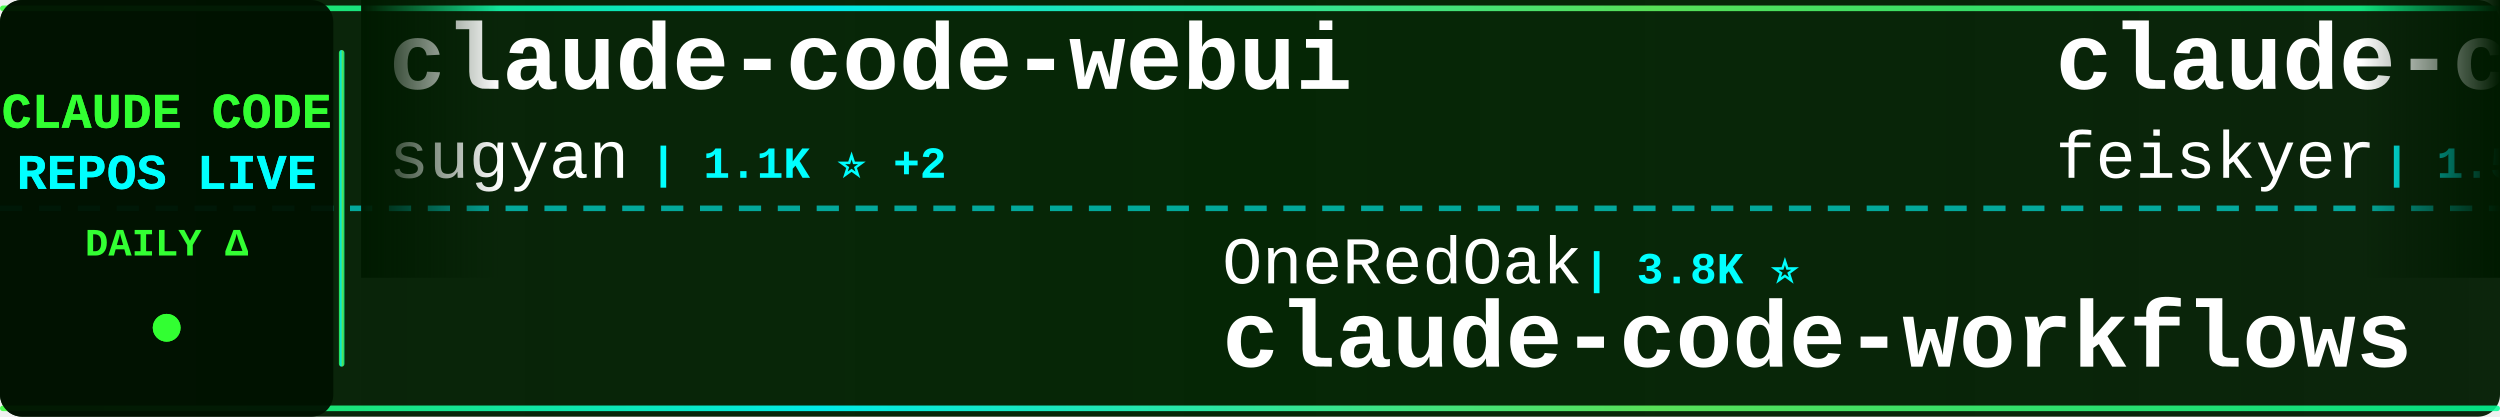
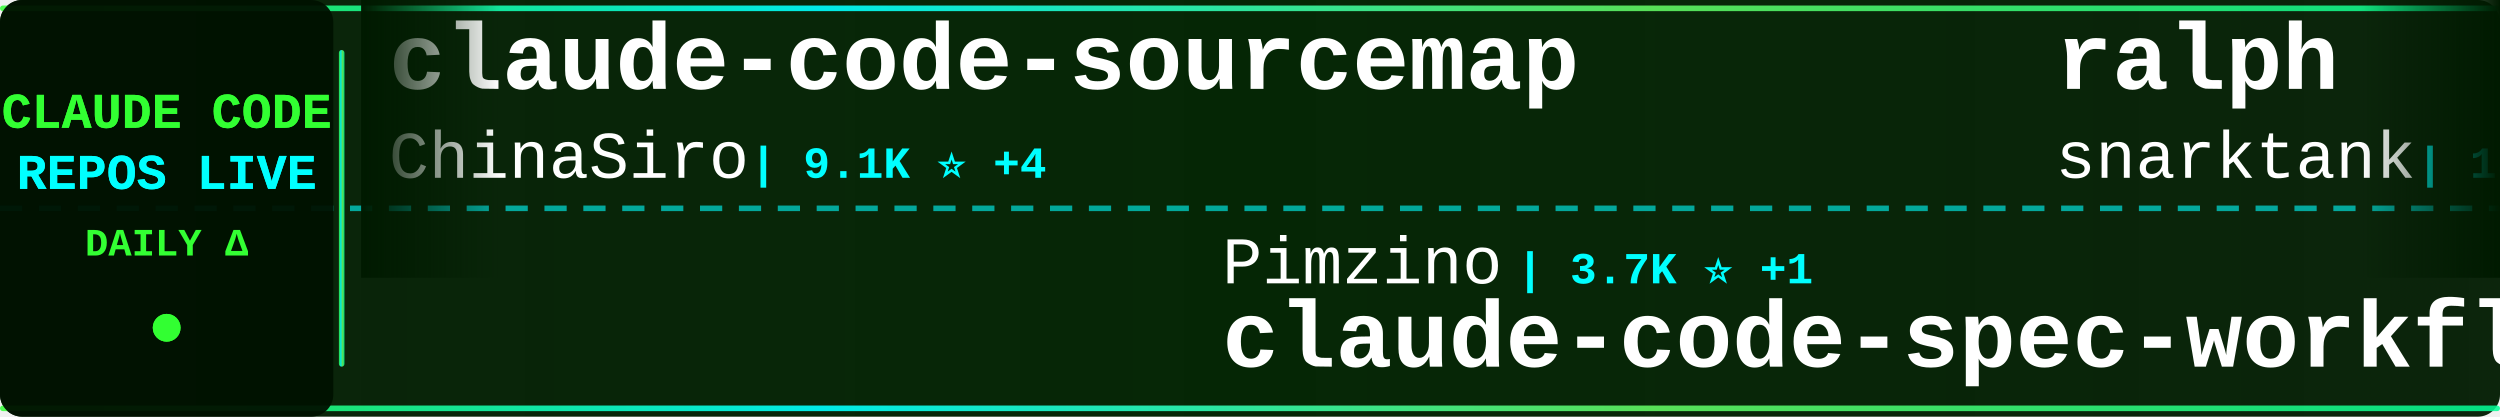
<svg xmlns="http://www.w3.org/2000/svg" width="900" height="150">
  <defs>
    <linearGradient id="tickerBg" x1="0%" y1="0%" x2="100%" y2="0%">
      <stop offset="0%" style="stop-color:#001a00;stop-opacity:0.95" />
      <stop offset="50%" style="stop-color:#002200;stop-opacity:0.98" />
      <stop offset="100%" style="stop-color:#001a00;stop-opacity:0.95" />
    </linearGradient>
    <linearGradient id="borderGrad" x1="0%" y1="0%" x2="100%" y2="0%">
      <stop offset="0%" style="stop-color:#33ff33;stop-opacity:0.85">
        <animate attributeName="stop-opacity" values="0.85;1;0.85" dur="2s" repeatCount="indefinite" />
      </stop>
      <stop offset="33%" style="stop-color:#00ffff;stop-opacity:0.9">
        <animate attributeName="stop-opacity" values="0.9;1;0.9" dur="2.2s" repeatCount="indefinite" />
      </stop>
      <stop offset="66%" style="stop-color:#66ff66;stop-opacity:0.85">
        <animate attributeName="stop-opacity" values="0.85;1;0.85" dur="1.8s" repeatCount="indefinite" />
      </stop>
      <stop offset="100%" style="stop-color:#00ff99;stop-opacity:0.85">
        <animate attributeName="stop-opacity" values="0.85;1;0.85" dur="2s" repeatCount="indefinite" />
      </stop>
    </linearGradient>
    <filter id="textGlow">
      <feGaussianBlur stdDeviation="0.1" result="coloredBlur" />
      <feMerge>
        <feMergeNode in="coloredBlur" />
        <feMergeNode in="SourceGraphic" />
      </feMerge>
    </filter>
    <filter id="metricGlow">
      <feGaussianBlur stdDeviation="0.2" result="coloredBlur" />
      <feMerge>
        <feMergeNode in="coloredBlur" />
        <feMergeNode in="SourceGraphic" />
      </feMerge>
    </filter>
    <linearGradient id="leftFade" x1="0%" y1="0%" x2="100%" y2="0%">
      <stop offset="0%" style="stop-color:#001a00;stop-opacity:1" />
      <stop offset="100%" style="stop-color:#001a00;stop-opacity:0" />
    </linearGradient>
    <linearGradient id="rightFade" x1="0%" y1="0%" x2="100%" y2="0%">
      <stop offset="0%" style="stop-color:#001a00;stop-opacity:0" />
      <stop offset="100%" style="stop-color:#001a00;stop-opacity:1" />
    </linearGradient>
  </defs>
  <rect width="900" height="150" fill="url(#tickerBg)" rx="8" />
  <rect x="0" y="2" width="900" height="2" fill="url(#borderGrad)" rx="1" />
  <rect x="0" y="146" width="900" height="2" fill="url(#borderGrad)" rx="1" />
  <line x1="0" y1="75" x2="900" y2="75" stroke="#00ffff" stroke-width="2" stroke-dasharray="8 6" opacity="0.6" />
  <rect x="0" y="0" width="120" height="150" fill="#001100" opacity="0.95" rx="8" />
  <text x="60" y="46" font-family="'Courier New', monospace" font-size="18" font-weight="bold" fill="#33ff33" text-anchor="middle" filter="url(#textGlow)">
    CLAUDE CODE
  </text>
  <text x="60" y="68" font-family="'Courier New', monospace" font-size="18" font-weight="bold" fill="#00ffff" text-anchor="middle" filter="url(#textGlow)">
    REPOS LIVE
  </text>
  <text x="60" y="92" font-family="'Courier New', monospace" font-size="14" font-weight="bold" fill="#33ff33" text-anchor="middle">
    DAILY Δ
  </text>
  <circle cx="60" cy="118" r="5" fill="#33ff33" filter="url(#metricGlow)">
    <animate attributeName="r" values="4;6;4" dur="1.5s" repeatCount="indefinite" />
    <animate attributeName="opacity" values="0.6;1;0.6" dur="1.5s" repeatCount="indefinite" />
  </circle>
  <rect x="122" y="18" width="2" height="114" fill="url(#borderGrad)" rx="1" />
  <clipPath id="tickerClip">
    <rect x="130" y="0" width="770" height="150" />
  </clipPath>
  <g clip-path="url(#tickerClip)">
    <g id="tickerItems">
      <animateTransform attributeName="transform" attributeType="XML" type="translate" from="0 0" to="-3000 0" dur="54s" repeatCount="indefinite" />
      <g transform="translate(0, 0)">
-         <text x="140" y="32" font-family="'Courier New', monospace" font-size="34" font-weight="bold" fill="#ffffff">claude-code-webui</text>
-         <text x="140" y="64" font-family="'Courier New', monospace" font-size="24" font-weight="normal" fill="#ffffff" opacity="1.0">sugyan</text>
-         <text x="234" y="64" font-family="'Courier New', monospace" font-size="16" font-weight="bold" fill="#00ffff"> | 1.1K ⭐ +2</text>
+         <text x="140" y="32" font-family="'Courier New', monospace" font-size="34" font-weight="bold" fill="#ffffff">claude-code-sourcemap</text>
+         <text x="140" y="64" font-family="'Courier New', monospace" font-size="24" font-weight="normal" fill="#ffffff" opacity="1.0">ChinaSiro</text>
+         <text x="270" y="64" font-family="'Courier New', monospace" font-size="16" font-weight="bold" fill="#00ffff"> | 9.1K ⭐ +4</text>
      </g>
      <g transform="translate(300, 0)">
-         <text x="140" y="102" font-family="'Courier New', monospace" font-size="24" font-weight="normal" fill="#ffffff" opacity="1.0">OneRedOak</text>
-         <text x="270" y="102" font-family="'Courier New', monospace" font-size="16" font-weight="bold" fill="#00ffff"> | 3.8K ⭐</text>
-         <text x="140" y="132" font-family="'Courier New', monospace" font-size="34" font-weight="bold" fill="#ffffff">claude-code-workflows</text>
+         <text x="140" y="102" font-family="'Courier New', monospace" font-size="24" font-weight="normal" fill="#ffffff" opacity="1.0">Pimzino</text>
+         <text x="246" y="102" font-family="'Courier New', monospace" font-size="16" font-weight="bold" fill="#00ffff"> | 3.7K ⭐ +1</text>
+         <text x="140" y="132" font-family="'Courier New', monospace" font-size="34" font-weight="bold" fill="#ffffff">claude-code-spec-workflo...</text>
      </g>
      <g transform="translate(600, 0)">
-         <text x="140" y="32" font-family="'Courier New', monospace" font-size="34" font-weight="bold" fill="#ffffff">claude-code-settings</text>
-         <text x="140" y="64" font-family="'Courier New', monospace" font-size="24" font-weight="normal" fill="#ffffff" opacity="1.0">feiskyer</text>
-         <text x="258" y="64" font-family="'Courier New', monospace" font-size="16" font-weight="bold" fill="#00ffff"> | 1.5K ⭐ +3</text>
+         <text x="140" y="32" font-family="'Courier New', monospace" font-size="34" font-weight="bold" fill="#ffffff">ralph</text>
+         <text x="140" y="64" font-family="'Courier New', monospace" font-size="24" font-weight="normal" fill="#ffffff" opacity="1.0">snarktank</text>
+         <text x="270" y="64" font-family="'Courier New', monospace" font-size="16" font-weight="bold" fill="#00ffff"> | 18.3K ⭐ +65</text>
      </g>
      <g transform="translate(900, 0)">
-         <text x="140" y="102" font-family="'Courier New', monospace" font-size="24" font-weight="normal" fill="#ffffff" opacity="1.0">FlorianBruniaux</text>
-         <text x="342" y="102" font-family="'Courier New', monospace" font-size="16" font-weight="bold" fill="#00ffff"> | 4.1K ⭐ +20</text>
-         <text x="140" y="132" font-family="'Courier New', monospace" font-size="34" font-weight="bold" fill="#ffffff">claude-code-ultimate-gui...</text>
+         <text x="140" y="102" font-family="'Courier New', monospace" font-size="24" font-weight="normal" fill="#ffffff" opacity="1.0">anthropics</text>
+         <text x="282" y="102" font-family="'Courier New', monospace" font-size="16" font-weight="bold" fill="#00ffff"> | 127.1K ⭐ +375</text>
+         <text x="140" y="132" font-family="'Courier New', monospace" font-size="34" font-weight="bold" fill="#ffffff">skills</text>
      </g>
      <g transform="translate(1200, 0)">
-         <text x="140" y="32" font-family="'Courier New', monospace" font-size="34" font-weight="bold" fill="#ffffff">Claude-code</text>
-         <text x="140" y="64" font-family="'Courier New', monospace" font-size="24" font-weight="normal" fill="#ffffff" opacity="1.0">fazxes</text>
-         <text x="234" y="64" font-family="'Courier New', monospace" font-size="16" font-weight="bold" fill="#00ffff"> | 212 ⭐</text>
+         <text x="140" y="32" font-family="'Courier New', monospace" font-size="34" font-weight="bold" fill="#ffffff">claude-code</text>
+         <text x="140" y="64" font-family="'Courier New', monospace" font-size="24" font-weight="normal" fill="#ffffff" opacity="1.0">VineeTagarwaL-code</text>
+         <text x="378" y="64" font-family="'Courier New', monospace" font-size="16" font-weight="bold" fill="#00ffff"> | 274 ⭐</text>
      </g>
      <g transform="translate(1500, 0)">
-         <text x="140" y="102" font-family="'Courier New', monospace" font-size="24" font-weight="normal" fill="#ffffff" opacity="1.0">musistudio</text>
-         <text x="282" y="102" font-family="'Courier New', monospace" font-size="16" font-weight="bold" fill="#00ffff"> | 33.3K ⭐ +44</text>
-         <text x="140" y="132" font-family="'Courier New', monospace" font-size="34" font-weight="bold" fill="#ffffff">claude-code-router</text>
+         <text x="140" y="102" font-family="'Courier New', monospace" font-size="24" font-weight="normal" fill="#ffffff" opacity="1.0">lintsinghua</text>
+         <text x="294" y="102" font-family="'Courier New', monospace" font-size="16" font-weight="bold" fill="#00ffff"> | 3.1K ⭐ +11</text>
+         <text x="140" y="132" font-family="'Courier New', monospace" font-size="34" font-weight="bold" fill="#ffffff">claude-code-book</text>
      </g>
      <g transform="translate(1800, 0)">
-         <text x="140" y="32" font-family="'Courier New', monospace" font-size="34" font-weight="bold" fill="#ffffff">Claude-Code-x-OpenClaw-G...</text>
-         <text x="140" y="64" font-family="'Courier New', monospace" font-size="24" font-weight="normal" fill="#ffffff" opacity="1.0">KimYx0207</text>
-         <text x="270" y="64" font-family="'Courier New', monospace" font-size="16" font-weight="bold" fill="#00ffff"> | 3.6K ⭐ +10</text>
+         <text x="140" y="32" font-family="'Courier New', monospace" font-size="34" font-weight="bold" fill="#ffffff">claude-code-local</text>
+         <text x="140" y="64" font-family="'Courier New', monospace" font-size="24" font-weight="normal" fill="#ffffff" opacity="1.0">nicedreamzapp</text>
+         <text x="318" y="64" font-family="'Courier New', monospace" font-size="16" font-weight="bold" fill="#00ffff"> | 2.4K ⭐ +10</text>
      </g>
      <g transform="translate(2100, 0)">
-         <text x="140" y="102" font-family="'Courier New', monospace" font-size="24" font-weight="normal" fill="#ffffff" opacity="1.0">davila7</text>
-         <text x="246" y="102" font-family="'Courier New', monospace" font-size="16" font-weight="bold" fill="#00ffff"> | 26.6K ⭐ +63</text>
-         <text x="140" y="132" font-family="'Courier New', monospace" font-size="34" font-weight="bold" fill="#ffffff">claude-code-templates</text>
+         <text x="140" y="102" font-family="'Courier New', monospace" font-size="24" font-weight="normal" fill="#ffffff" opacity="1.0">edmund-io</text>
+         <text x="270" y="102" font-family="'Courier New', monospace" font-size="16" font-weight="bold" fill="#00ffff"> | 1.4K ⭐ +3</text>
+         <text x="140" y="132" font-family="'Courier New', monospace" font-size="34" font-weight="bold" fill="#ffffff">edmunds-claude-code</text>
      </g>
      <g transform="translate(2400, 0)">
-         <text x="140" y="32" font-family="'Courier New', monospace" font-size="34" font-weight="bold" fill="#ffffff">claude-code-source-code</text>
-         <text x="140" y="64" font-family="'Courier New', monospace" font-size="24" font-weight="normal" fill="#ffffff" opacity="1.0">777genius</text>
-         <text x="270" y="64" font-family="'Courier New', monospace" font-size="16" font-weight="bold" fill="#00ffff"> | 905 ⭐ +1</text>
+         <text x="140" y="32" font-family="'Courier New', monospace" font-size="34" font-weight="bold" fill="#ffffff">claude-code-infrastructu...</text>
+         <text x="140" y="64" font-family="'Courier New', monospace" font-size="24" font-weight="normal" fill="#ffffff" opacity="1.0">diet103</text>
+         <text x="246" y="64" font-family="'Courier New', monospace" font-size="16" font-weight="bold" fill="#00ffff"> | 9.6K ⭐ +8</text>
      </g>
      <g transform="translate(2700, 0)">
-         <text x="140" y="102" font-family="'Courier New', monospace" font-size="24" font-weight="normal" fill="#ffffff" opacity="1.0">fuergaosi233</text>
-         <text x="306" y="102" font-family="'Courier New', monospace" font-size="16" font-weight="bold" fill="#00ffff"> | 2.5K ⭐ +6</text>
-         <text x="140" y="132" font-family="'Courier New', monospace" font-size="34" font-weight="bold" fill="#ffffff">claude-code-proxy</text>
+         <text x="140" y="102" font-family="'Courier New', monospace" font-size="24" font-weight="normal" fill="#ffffff" opacity="1.0">rohitg00</text>
+         <text x="258" y="102" font-family="'Courier New', monospace" font-size="16" font-weight="bold" fill="#00ffff"> | 1.5K ⭐ +10</text>
+         <text x="140" y="132" font-family="'Courier New', monospace" font-size="34" font-weight="bold" fill="#ffffff">awesome-claude-code-tool...</text>
      </g>
      <g transform="translate(3000, 0)">
-         <text x="140" y="32" font-family="'Courier New', monospace" font-size="34" font-weight="bold" fill="#ffffff">claude-code-webui</text>
-         <text x="140" y="64" font-family="'Courier New', monospace" font-size="24" font-weight="normal" fill="#ffffff" opacity="1.0">sugyan</text>
-         <text x="234" y="64" font-family="'Courier New', monospace" font-size="16" font-weight="bold" fill="#00ffff"> | 1.1K ⭐ +2</text>
+         <text x="140" y="32" font-family="'Courier New', monospace" font-size="34" font-weight="bold" fill="#ffffff">claude-code-sourcemap</text>
+         <text x="140" y="64" font-family="'Courier New', monospace" font-size="24" font-weight="normal" fill="#ffffff" opacity="1.0">ChinaSiro</text>
+         <text x="270" y="64" font-family="'Courier New', monospace" font-size="16" font-weight="bold" fill="#00ffff"> | 9.1K ⭐ +4</text>
      </g>
      <g transform="translate(3300, 0)">
-         <text x="140" y="102" font-family="'Courier New', monospace" font-size="24" font-weight="normal" fill="#ffffff" opacity="1.0">OneRedOak</text>
-         <text x="270" y="102" font-family="'Courier New', monospace" font-size="16" font-weight="bold" fill="#00ffff"> | 3.8K ⭐</text>
-         <text x="140" y="132" font-family="'Courier New', monospace" font-size="34" font-weight="bold" fill="#ffffff">claude-code-workflows</text>
+         <text x="140" y="102" font-family="'Courier New', monospace" font-size="24" font-weight="normal" fill="#ffffff" opacity="1.0">Pimzino</text>
+         <text x="246" y="102" font-family="'Courier New', monospace" font-size="16" font-weight="bold" fill="#00ffff"> | 3.7K ⭐ +1</text>
+         <text x="140" y="132" font-family="'Courier New', monospace" font-size="34" font-weight="bold" fill="#ffffff">claude-code-spec-workflo...</text>
      </g>
      <g transform="translate(3600, 0)">
-         <text x="140" y="32" font-family="'Courier New', monospace" font-size="34" font-weight="bold" fill="#ffffff">claude-code-settings</text>
-         <text x="140" y="64" font-family="'Courier New', monospace" font-size="24" font-weight="normal" fill="#ffffff" opacity="1.0">feiskyer</text>
-         <text x="258" y="64" font-family="'Courier New', monospace" font-size="16" font-weight="bold" fill="#00ffff"> | 1.5K ⭐ +3</text>
+         <text x="140" y="32" font-family="'Courier New', monospace" font-size="34" font-weight="bold" fill="#ffffff">ralph</text>
+         <text x="140" y="64" font-family="'Courier New', monospace" font-size="24" font-weight="normal" fill="#ffffff" opacity="1.0">snarktank</text>
+         <text x="270" y="64" font-family="'Courier New', monospace" font-size="16" font-weight="bold" fill="#00ffff"> | 18.3K ⭐ +65</text>
      </g>
      <g transform="translate(3900, 0)">
-         <text x="140" y="102" font-family="'Courier New', monospace" font-size="24" font-weight="normal" fill="#ffffff" opacity="1.0">FlorianBruniaux</text>
-         <text x="342" y="102" font-family="'Courier New', monospace" font-size="16" font-weight="bold" fill="#00ffff"> | 4.1K ⭐ +20</text>
-         <text x="140" y="132" font-family="'Courier New', monospace" font-size="34" font-weight="bold" fill="#ffffff">claude-code-ultimate-gui...</text>
+         <text x="140" y="102" font-family="'Courier New', monospace" font-size="24" font-weight="normal" fill="#ffffff" opacity="1.0">anthropics</text>
+         <text x="282" y="102" font-family="'Courier New', monospace" font-size="16" font-weight="bold" fill="#00ffff"> | 127.1K ⭐ +375</text>
+         <text x="140" y="132" font-family="'Courier New', monospace" font-size="34" font-weight="bold" fill="#ffffff">skills</text>
      </g>
    </g>
  </g>
  <rect x="130" y="0" width="50" height="100" fill="url(#leftFade)" />
  <rect x="850" y="0" width="50" height="100" fill="url(#rightFade)" />
</svg>
